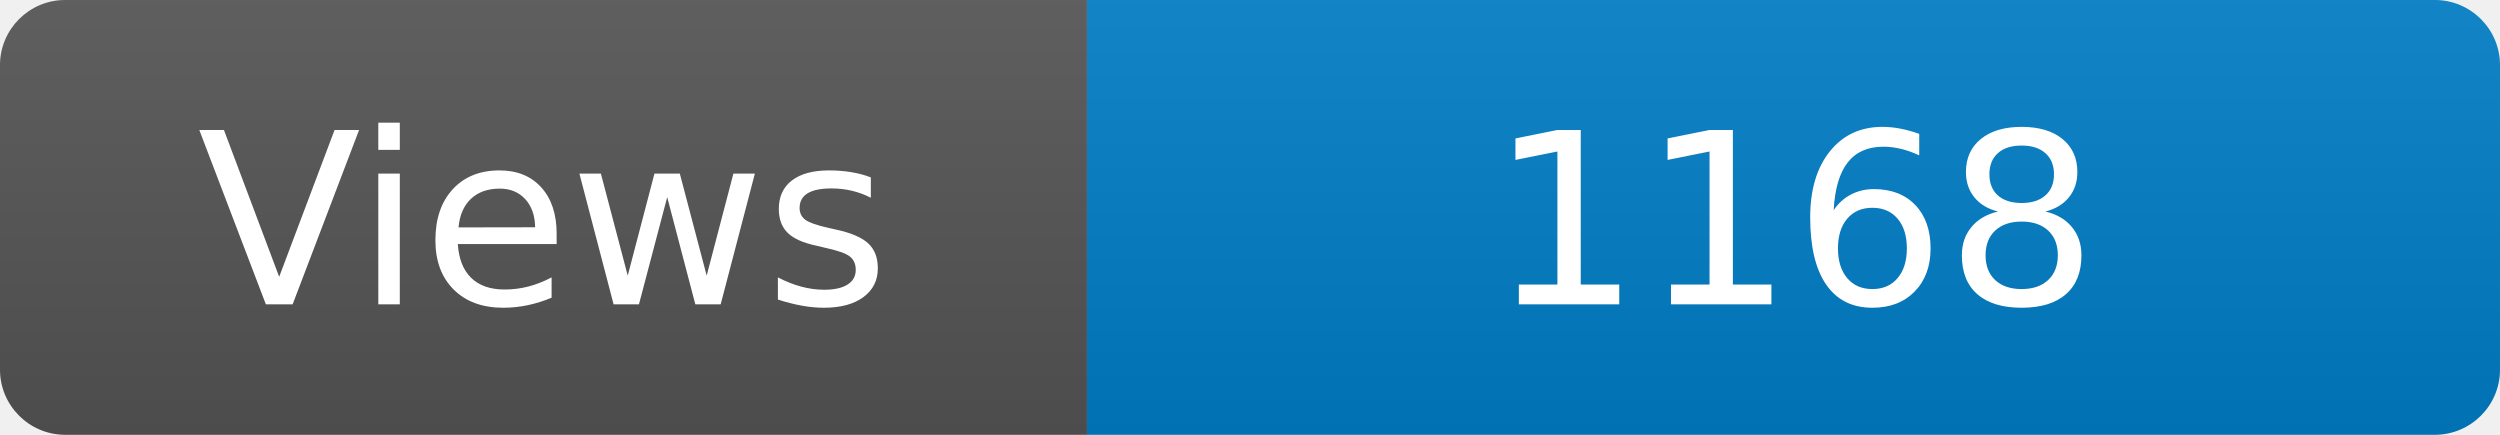
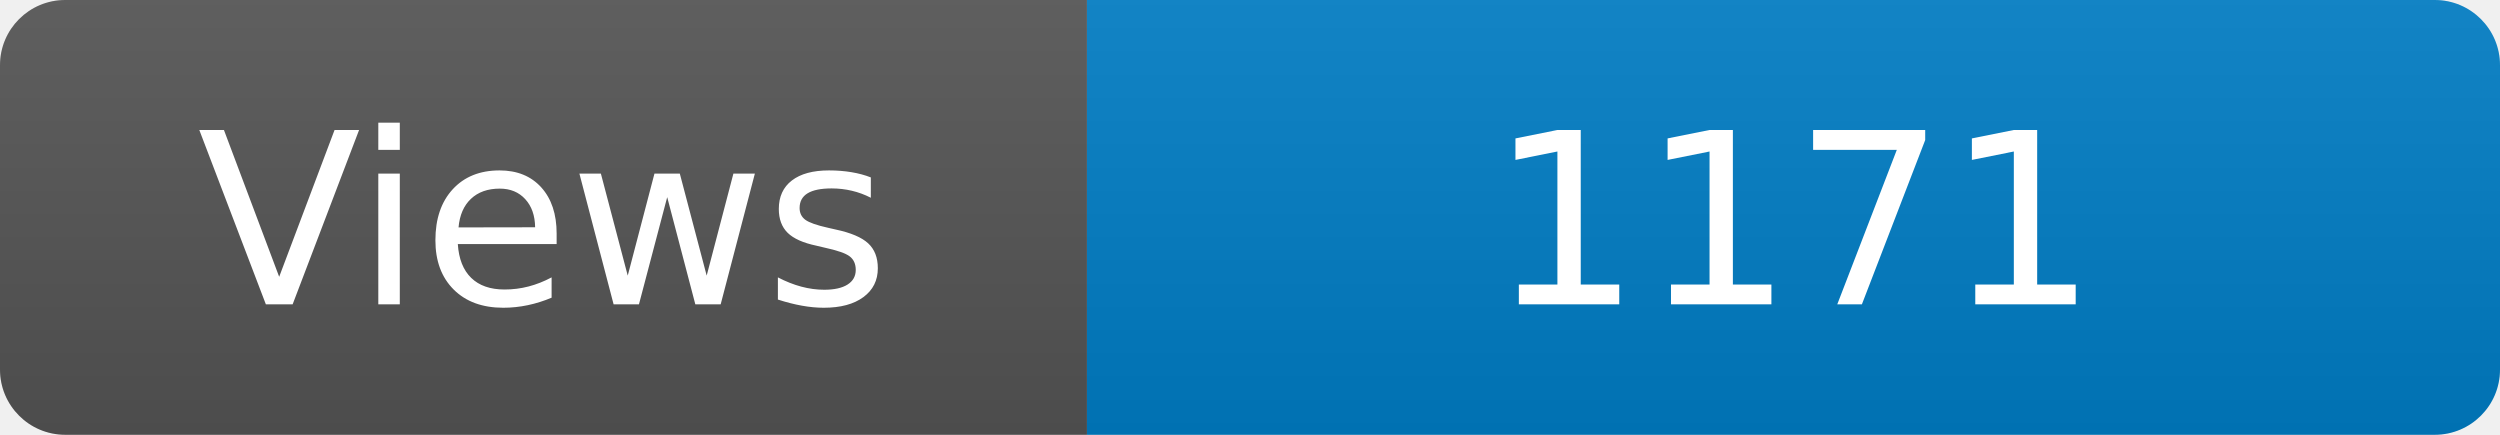
<svg xmlns="http://www.w3.org/2000/svg" width="115" height="20" role="img" aria-label="Maintained?: yes">
  <linearGradient id="s" x2="0" y2="100%">
    <stop offset="0" stop-color="#bbb" stop-opacity=".1" />
    <stop offset="1" stop-opacity=".1" />
  </linearGradient>
  <clipPath id="r">
    <rect width="115" height="20" rx="3" fill="#fff" />
  </clipPath>
  <g clip-path="url(#r)">
    <rect width="50" height="20" fill="#555" />
    <rect x="50" width="160" height="20" fill="#007ec6" />
    <rect width="115" height="20" fill="url(#s)" />
  </g>
  <g fill="#fff" text-anchor="middle" font-family="Verdana,Geneva,DejaVu Sans,sans-serif" font-size="110">
    <text x="250" y="140" transform="scale(.1)" fill="#fff">Views</text>
-     <text x="825" y="140" transform="scale(.1)" fill="#fff">1168</text>
+     <text x="825" y="140" transform="scale(.1)" fill="#fff">1171</text>
  </g>
</svg>
